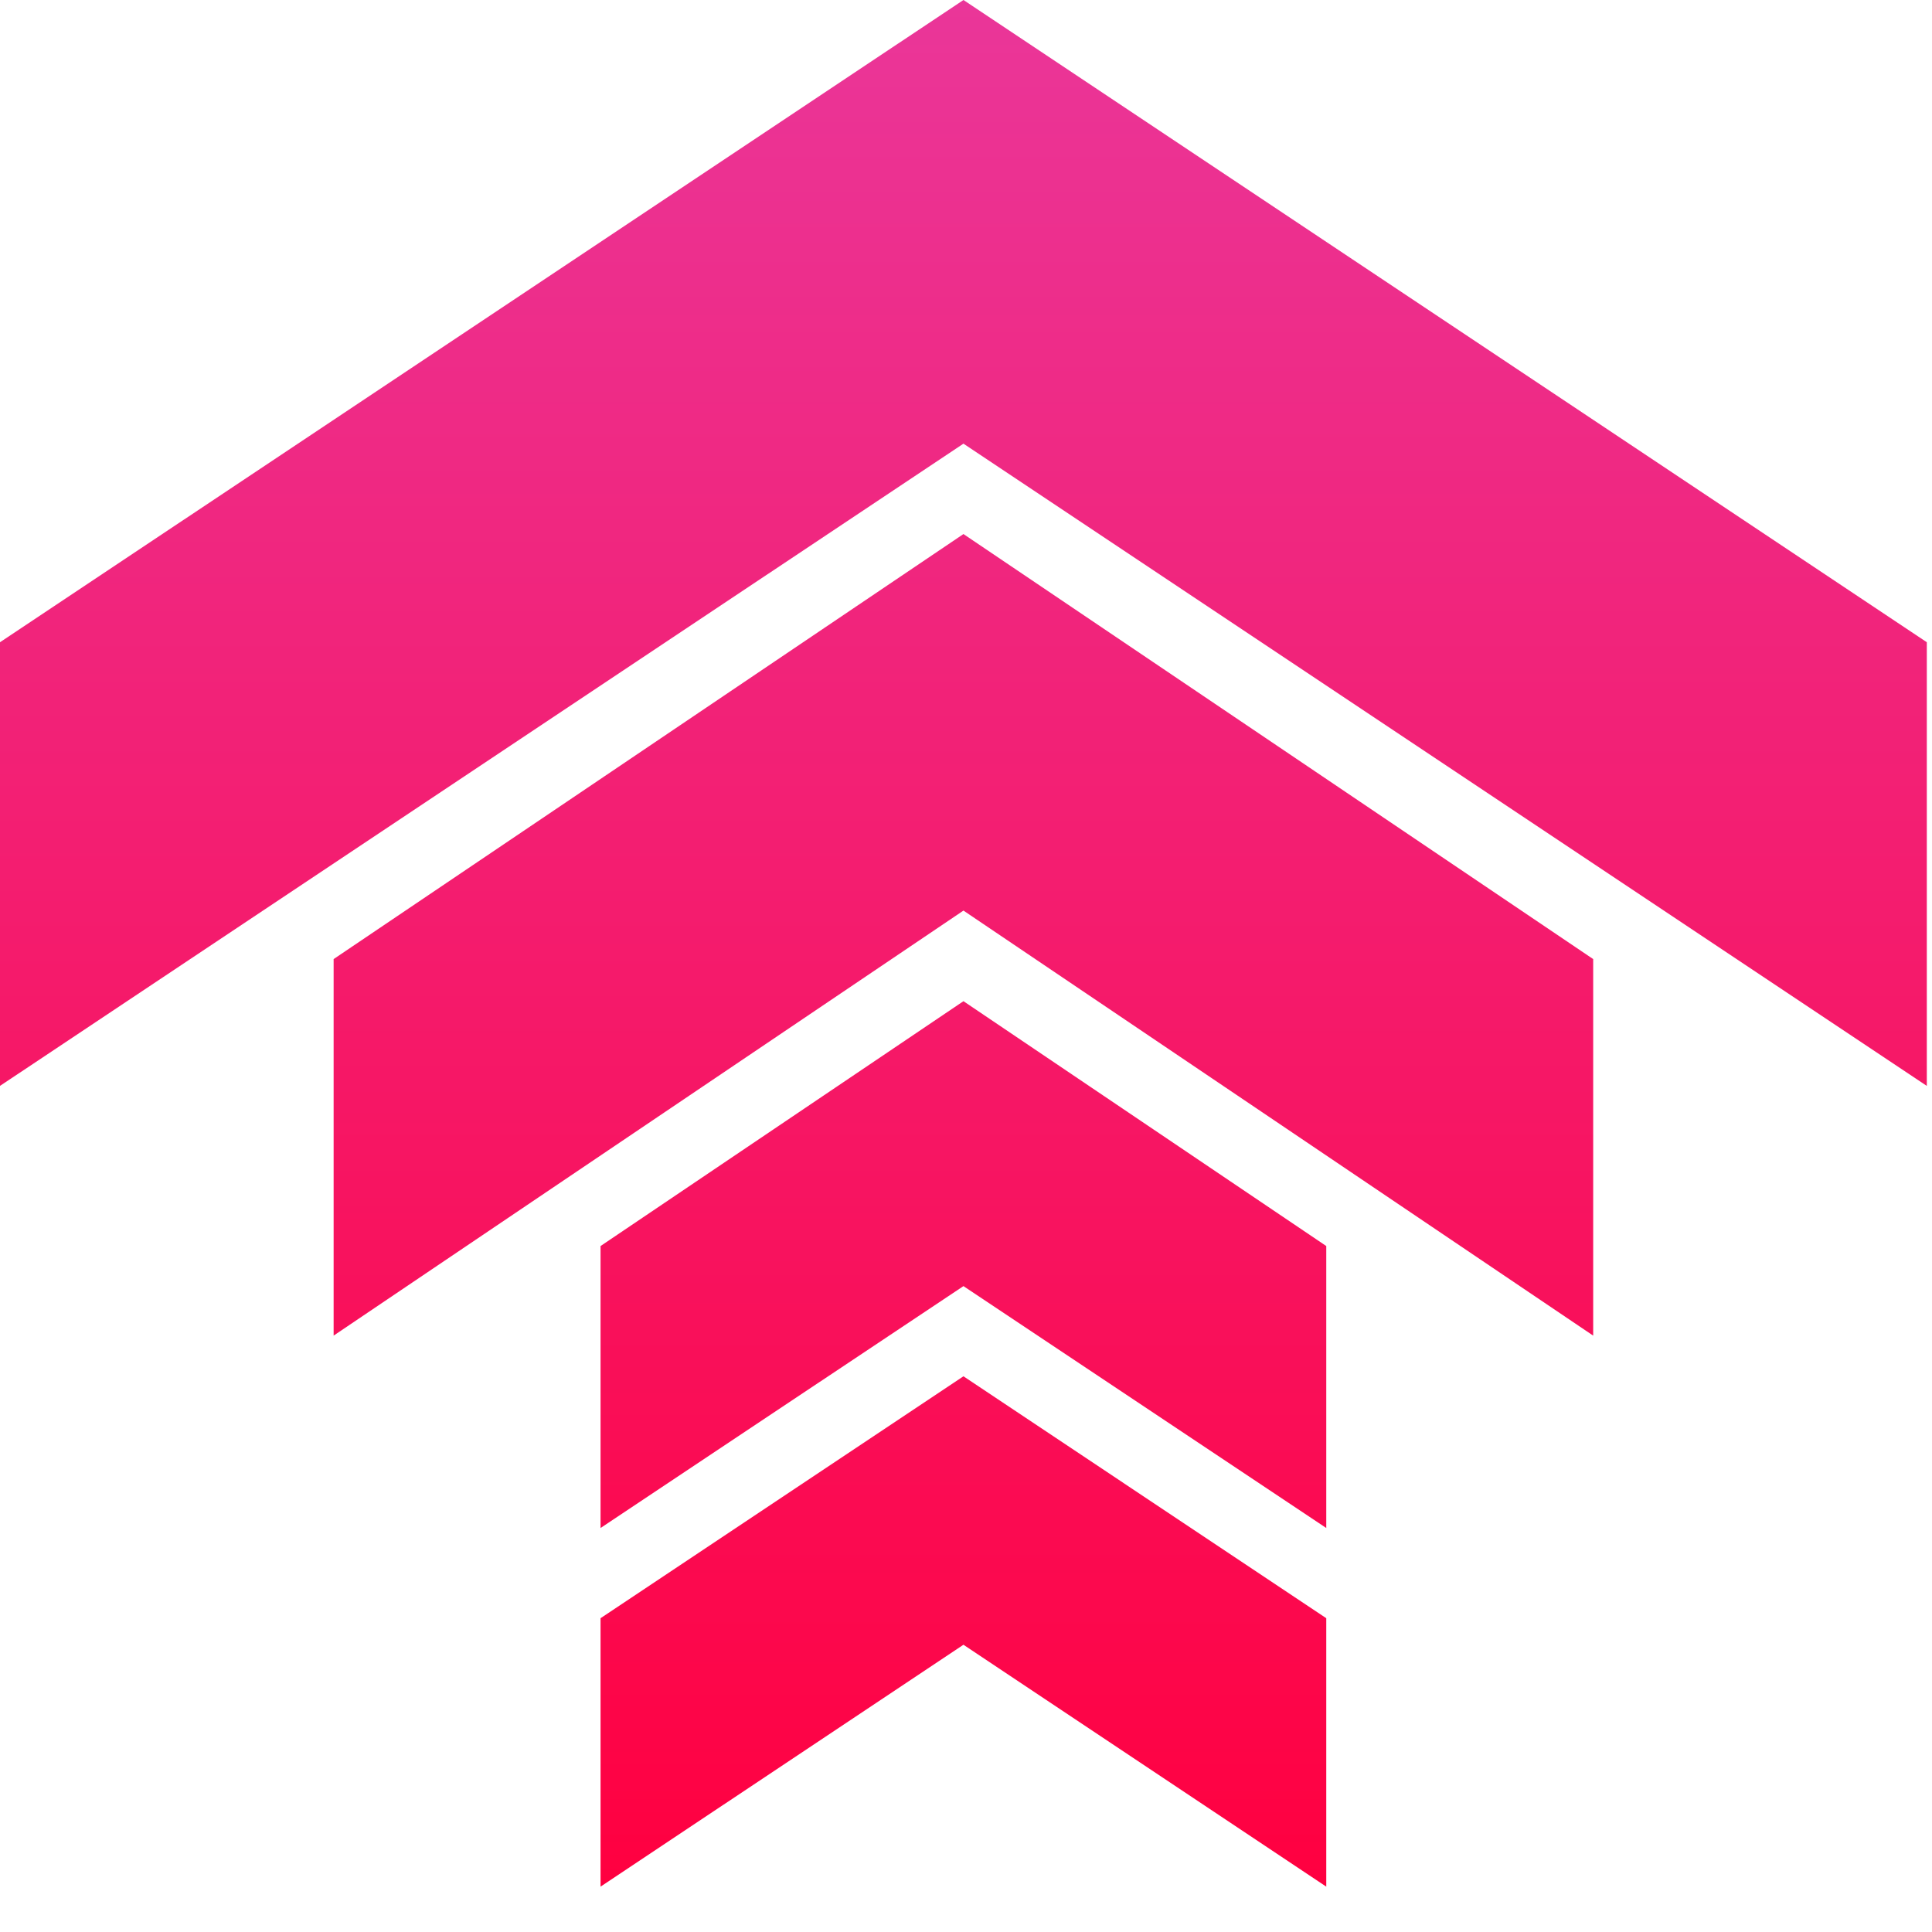
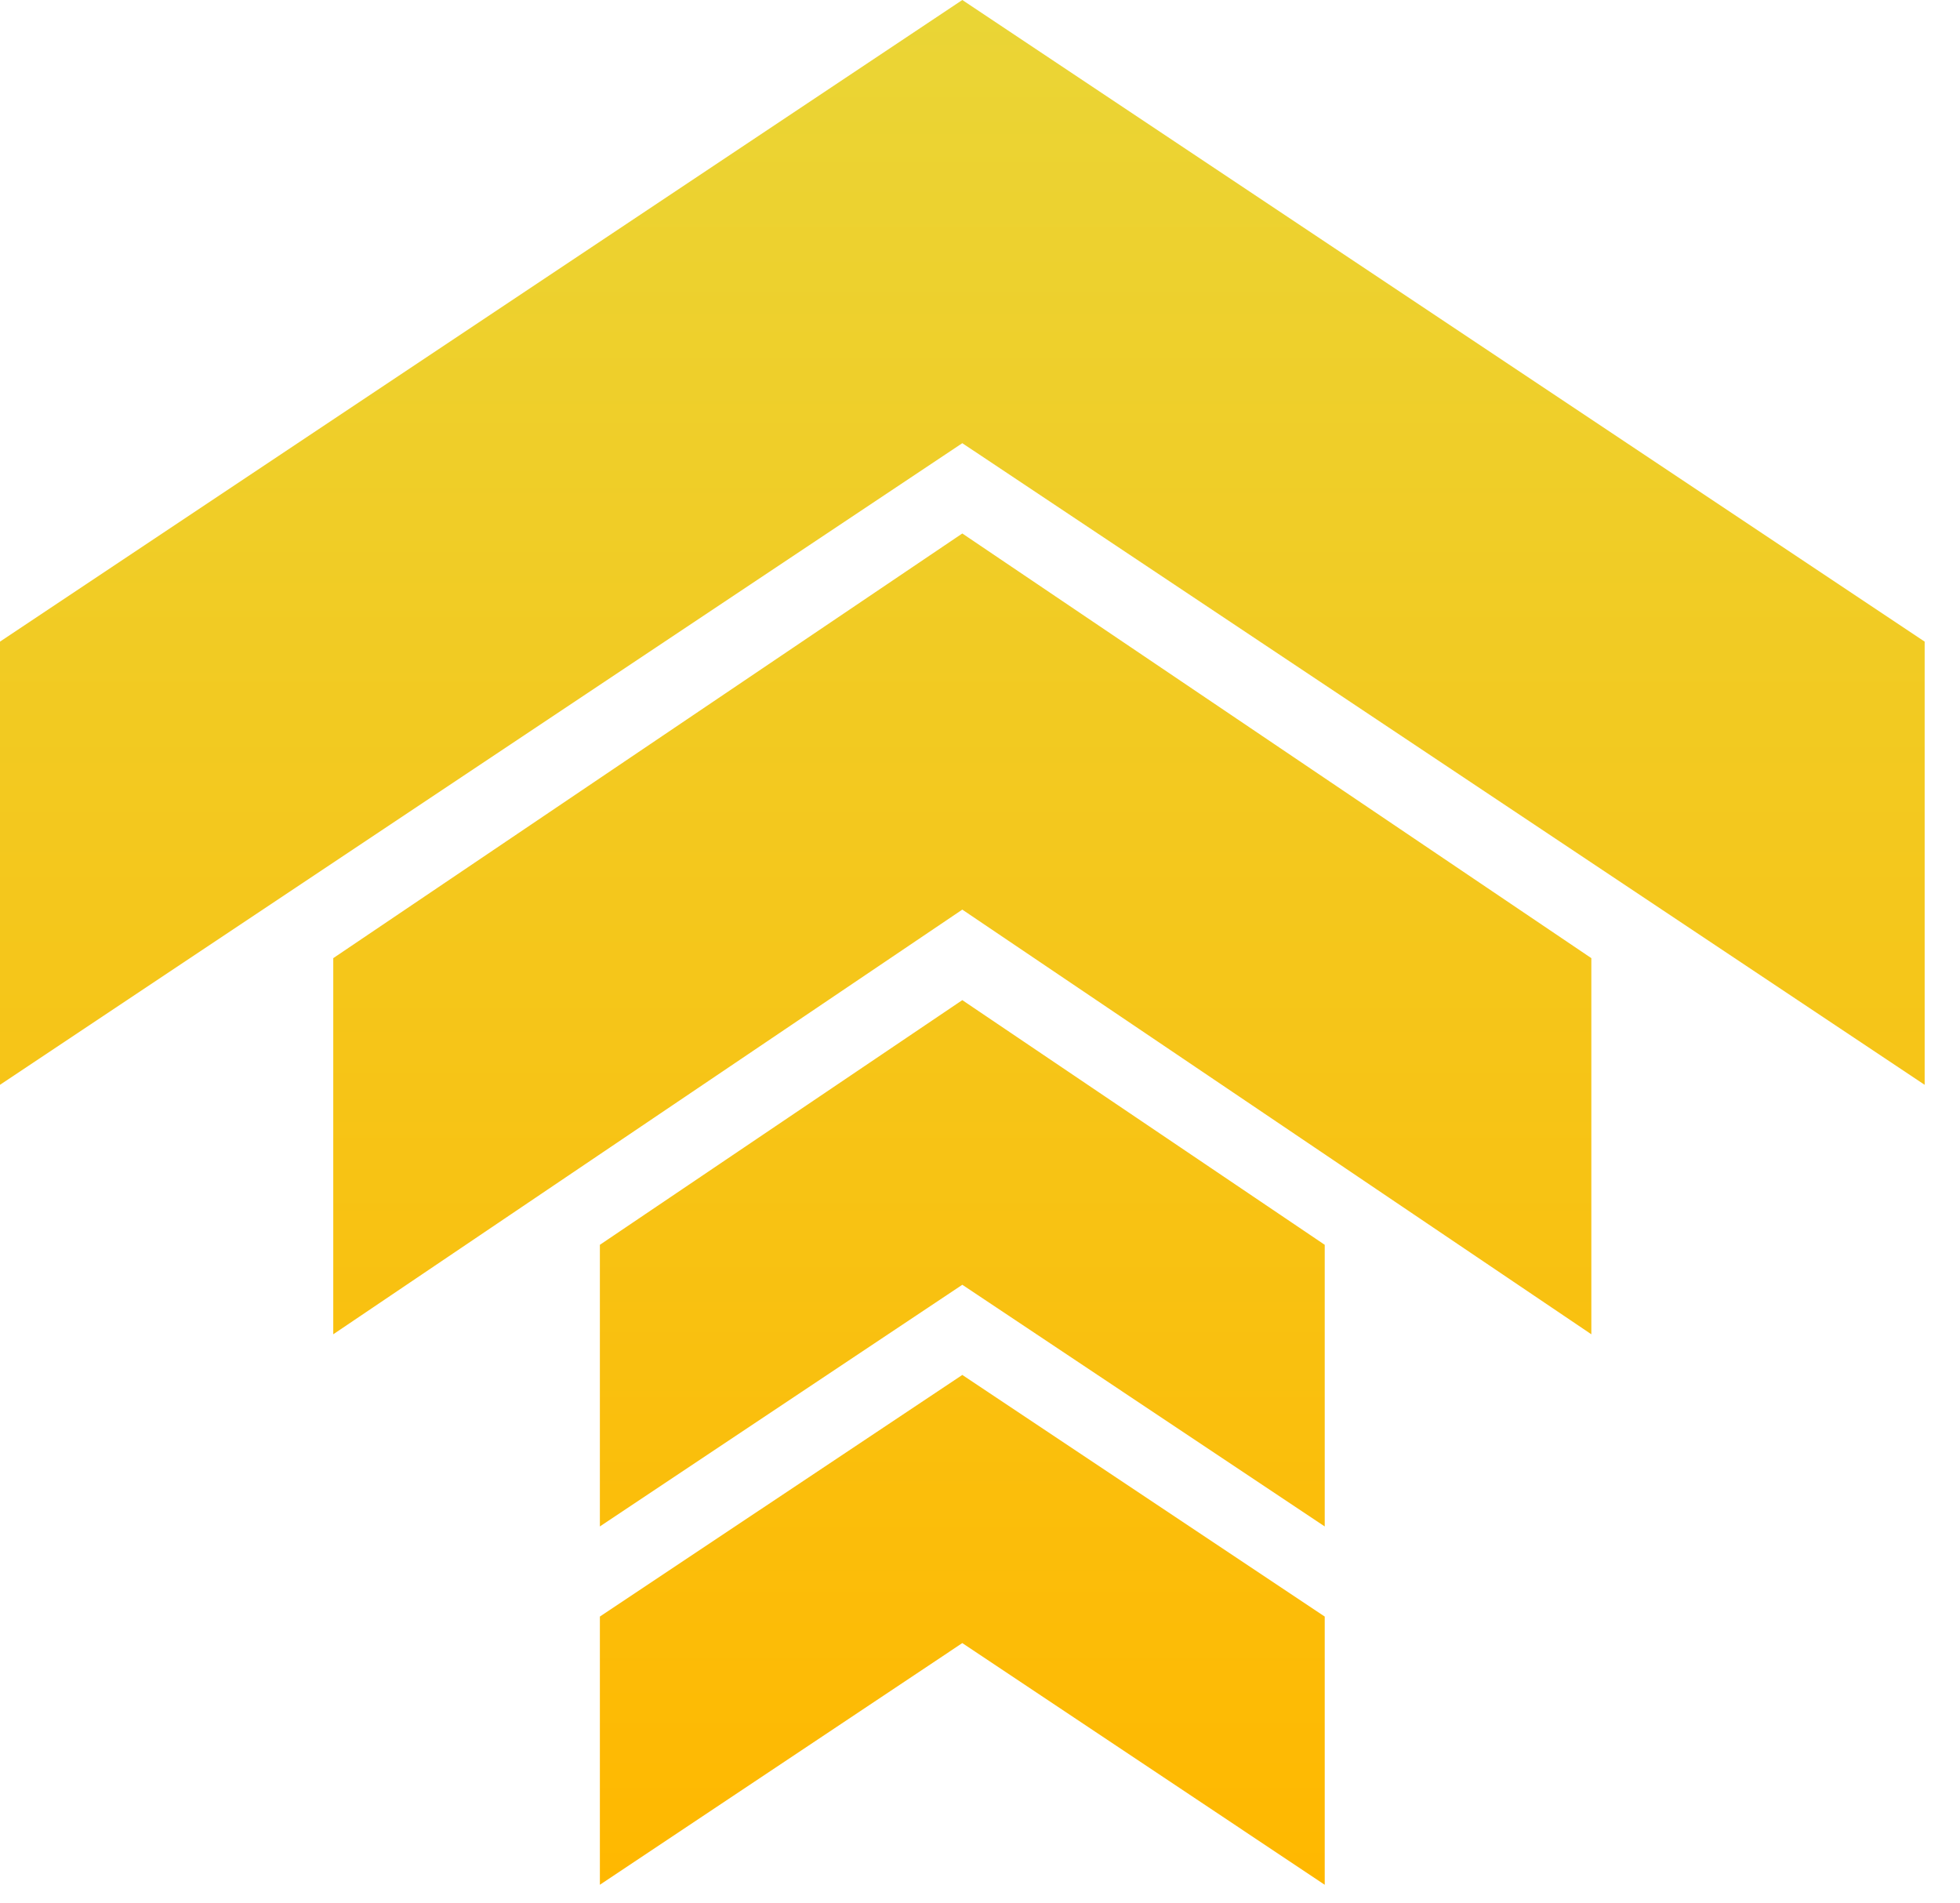
- <svg xmlns="http://www.w3.org/2000/svg" width="19" height="19" viewBox="0 0 19 19" fill="none">
-   <path d="M9.475 0L0 6.316V10.679L9.475 4.363L18.949 10.679V6.316L9.475 0ZM9.475 5.252L3.281 9.432V13.135L9.475 8.955L15.668 13.135V9.432L9.475 5.252ZM9.475 9.846L5.906 12.254V15.027L9.475 12.648L13.043 15.027V12.254L9.475 9.846ZM9.475 13.535L5.906 15.914V18.554L9.475 16.175L13.043 18.554V15.914L9.475 13.535Z" fill="url(#paint0_linear_2945_2668)" />
+ <svg xmlns="http://www.w3.org/2000/svg" width="34" height="33" viewBox="0 0 34 33" fill="none">
+   <path d="M16.693 0L0 11.129V18.816L16.693 7.687L33.387 18.816V11.129L16.693 0ZM16.693 9.253L5.781 16.619V23.143L16.693 15.777L27.605 23.143V16.619L16.693 9.253ZM16.693 17.347L10.406 21.591V26.476L16.693 22.284L22.98 26.476V21.591L16.693 17.347ZM16.693 23.848L10.406 28.039V32.691L16.693 28.499L22.98 32.691V28.039L16.693 23.848Z" fill="url(#paint0_linear_3425_6)" />
  <defs>
-     <linearGradient id="paint0_linear_2945_2668" x1="9.475" y1="0" x2="9.475" y2="18.554" gradientUnits="userSpaceOnUse">
-       <stop stop-color="#EA3699" />
-       <stop offset="1" stop-color="#FF0040" />
+     <linearGradient id="paint0_linear_3425_6" x1="16.693" y1="0" x2="16.693" y2="32.691" gradientUnits="userSpaceOnUse">
+       <stop stop-color="#EAD536" />
+       <stop offset="1" stop-color="#FFB800" />
    </linearGradient>
  </defs>
</svg>
